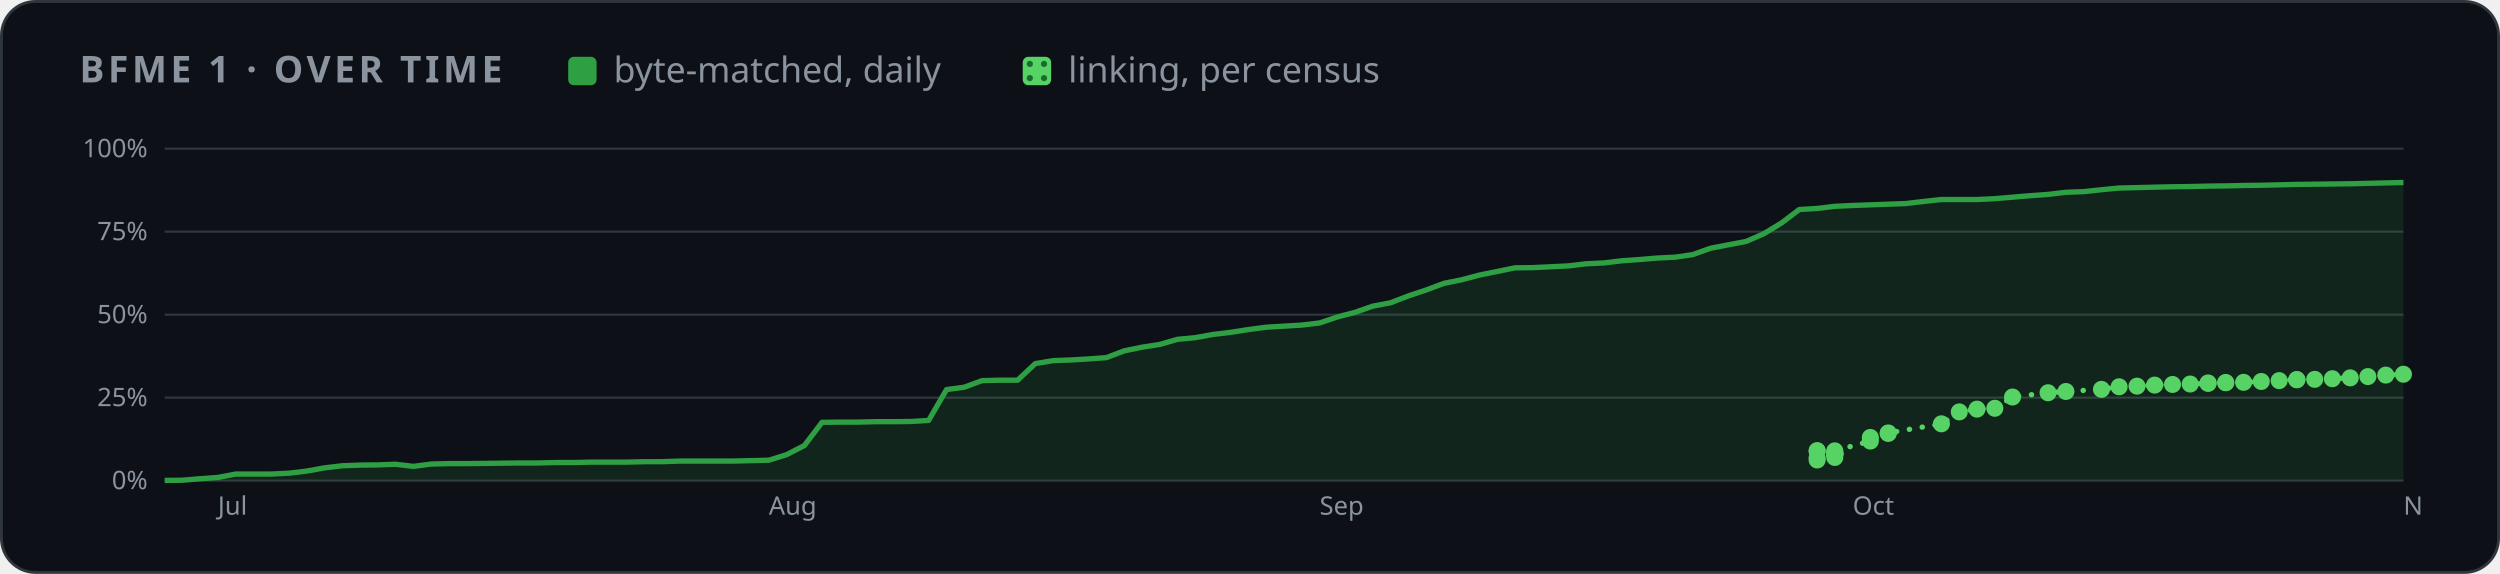
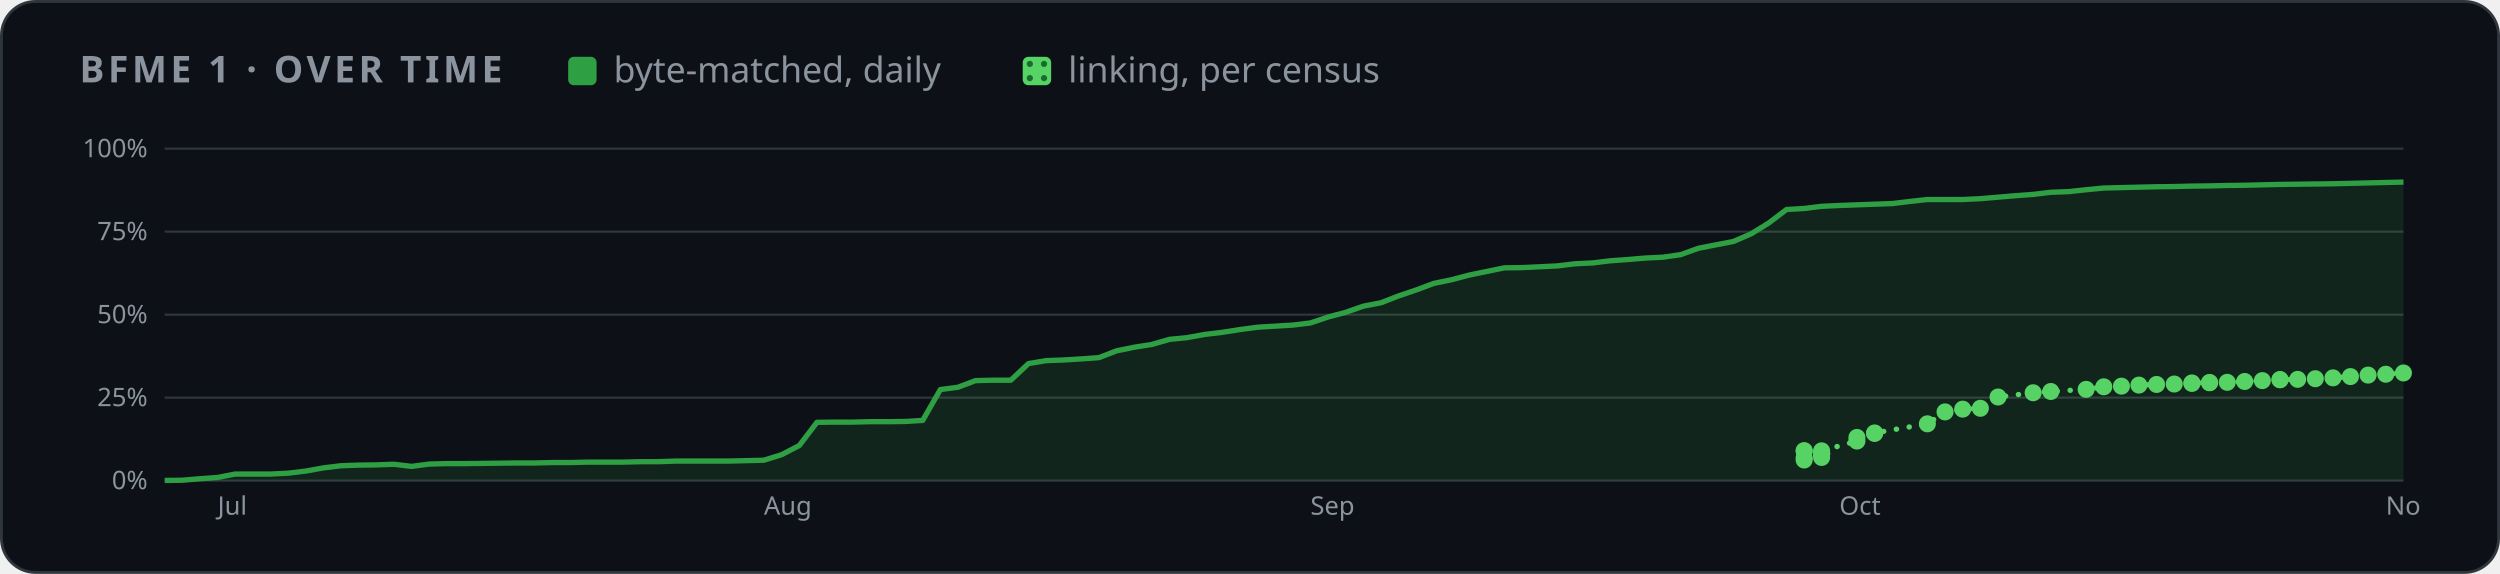
<svg xmlns="http://www.w3.org/2000/svg" width="880" height="202" viewBox="0 0 880 202" role="img" aria-label="BFME 1 progress over time">
  <style>
    .card { fill: #0d1117; stroke: #30363d; } .muted { fill: #8b949e; } .grid { stroke: #30363d; }
    .axis { fill: #8b949e; font-size: 12px; } .rest { fill: #30363d; } .edge { stroke: #0d1117; }
    .hit { fill: transparent; }
    @media (prefers-color-scheme: light) {
      .card { fill: #ffffff; stroke: #d0d7de; } .muted { fill: #59636e; } .grid { stroke: #d0d7de; }
      .axis { fill: #59636e; } .rest { fill: #d0d7de; } .edge { stroke: #ffffff; }
    }
  </style>
  <defs>
    <pattern id="dots" width="5" height="5" patternUnits="userSpaceOnUse">
      <rect width="5" height="5" fill="#56d364" />
      <circle cx="2.5" cy="2.5" r="1.1" fill="#196c2e" />
    </pattern>
  </defs>
  <rect class="card" x="0.5" y="0.5" width="879" height="201" rx="12" />
  <g font-family="-apple-system,BlinkMacSystemFont,'Segoe UI','Noto Sans',Helvetica,Arial,sans-serif">
    <text x="28" y="29" class="muted" font-size="13" font-weight="600" letter-spacing="1.3">BFME 1 · OVER TIME</text>
    <rect x="200" y="20" width="10" height="10" rx="2" fill="#2ea043" />
    <text x="216" y="29" class="muted" font-size="12.5">byte-matched, daily</text>
    <rect x="360" y="20" width="10" height="10" rx="2" fill="url(#dots)" />
    <text x="376" y="29" class="muted" font-size="12.5">linking, per census</text>
    <svg x="28" y="44" width="824" height="144" viewBox="0 0 1100 190" role="img" aria-label="progress over time">
      <line x1="40" x2="1092" y1="166.0" y2="166.0" class="grid" />
      <text x="32" y="170.0" class="axis" text-anchor="end">0%</text>
      <line x1="40" x2="1092" y1="127.0" y2="127.0" class="grid" />
      <text x="32" y="131.0" class="axis" text-anchor="end">25%</text>
      <line x1="40" x2="1092" y1="88.0" y2="88.0" class="grid" />
      <text x="32" y="92.0" class="axis" text-anchor="end">50%</text>
      <line x1="40" x2="1092" y1="49.0" y2="49.0" class="grid" />
      <text x="32" y="53.0" class="axis" text-anchor="end">75%</text>
      <line x1="40" x2="1092" y1="10.0" y2="10.0" class="grid" />
      <text x="32" y="14.0" class="axis" text-anchor="end">100%</text>
-       <text x="65.0" y="182" class="axis">Jul</text>
-       <text x="323.9" y="182" class="axis">Aug</text>
-       <text x="582.7" y="182" class="axis">Sep</text>
-       <text x="833.2" y="182" class="axis">Oct</text>
-       <text x="1092.0" y="182" class="axis">Nov</text>
-       <polygon points="40.0,166.0 40.0,165.9 48.3,165.8 56.7,165.1 65.0,164.5 73.4,162.9 81.7,162.9 90.1,162.9 98.4,162.5 106.8,161.5 115.1,160.0 123.5,159.0 131.8,158.7 140.2,158.6 148.5,158.3 156.9,159.3 165.2,158.2 173.6,158.0 181.9,158.0 190.3,157.9 198.6,157.8 207.0,157.7 215.3,157.7 223.7,157.5 232.0,157.5 240.4,157.3 248.7,157.3 257.1,157.3 265.4,157.1 273.8,157.1 282.1,156.8 290.5,156.8 298.8,156.8 307.2,156.8 315.5,156.6 323.9,156.4 332.2,153.8 340.6,149.5 348.9,138.6 357.3,138.5 365.6,138.5 374.0,138.3 382.3,138.3 390.7,138.2 399.0,137.7 407.4,123.2 415.7,122.1 424.1,119.0 432.4,118.8 440.8,118.8 449.1,111.0 457.5,109.6 465.8,109.3 474.2,108.8 482.5,108.2 490.9,105.0 499.2,103.3 507.6,102.0 515.9,99.6 524.3,98.8 532.6,97.3 541.0,96.3 549.3,95.0 557.7,93.9 566.0,93.4 574.3,92.9 582.7,91.9 591.0,89.1 599.4,86.9 607.7,84.0 616.1,82.4 624.4,79.2 632.8,76.4 641.1,73.3 649.5,71.6 657.8,69.4 666.2,67.7 674.5,66.0 682.9,65.9 691.2,65.5 699.6,65.1 707.9,64.1 716.3,63.7 724.6,62.7 733.0,62.1 741.3,61.4 749.7,61.0 758.0,59.8 766.4,56.8 774.7,55.2 783.1,53.6 791.4,50.0 799.8,44.9 808.1,38.6 816.5,38.1 824.8,37.1 833.2,36.7 841.5,36.4 849.9,36.1 858.2,35.8 866.6,34.8 874.9,33.9 883.3,33.9 891.6,33.9 900.0,33.5 908.3,32.8 916.7,32.1 925.0,31.5 933.4,30.5 941.7,30.2 950.1,29.3 958.4,28.5 966.8,28.3 975.1,28.1 983.5,27.9 991.8,27.8 1000.2,27.6 1008.5,27.5 1016.9,27.3 1025.2,27.2 1033.6,27.0 1041.9,26.8 1050.3,26.7 1058.6,26.6 1067.0,26.5 1075.3,26.3 1083.7,26.1 1092.0,25.9 1092.0,166.0" fill="#2ea043" opacity="0.14" />
-       <polyline points="40.0,165.9 48.3,165.8 56.7,165.1 65.0,164.5 73.4,162.9 81.7,162.9 90.1,162.9 98.4,162.5 106.8,161.5 115.1,160.0 123.5,159.0 131.8,158.7 140.2,158.6 148.5,158.3 156.9,159.3 165.2,158.2 173.6,158.0 181.9,158.0 190.3,157.9 198.6,157.8 207.0,157.7 215.3,157.7 223.7,157.5 232.0,157.5 240.4,157.3 248.7,157.3 257.1,157.3 265.4,157.1 273.8,157.1 282.1,156.8 290.5,156.8 298.8,156.8 307.2,156.8 315.5,156.6 323.9,156.4 332.2,153.8 340.6,149.5 348.9,138.6 357.3,138.5 365.6,138.5 374.0,138.3 382.3,138.3 390.7,138.2 399.0,137.7 407.4,123.2 415.7,122.1 424.1,119.0 432.4,118.8 440.8,118.8 449.1,111.0 457.5,109.6 465.8,109.3 474.2,108.8 482.5,108.2 490.9,105.0 499.2,103.3 507.6,102.0 515.9,99.6 524.3,98.8 532.6,97.3 541.0,96.3 549.3,95.0 557.7,93.9 566.0,93.4 574.3,92.9 582.7,91.9 591.0,89.1 599.4,86.9 607.7,84.0 616.1,82.4 624.4,79.2 632.8,76.4 641.1,73.3 649.5,71.6 657.8,69.4 666.2,67.7 674.5,66.0 682.9,65.9 691.2,65.5 699.6,65.1 707.9,64.1 716.3,63.7 724.6,62.7 733.0,62.1 741.3,61.4 749.7,61.0 758.0,59.8 766.4,56.8 774.7,55.2 783.1,53.6 791.4,50.0 799.8,44.9 808.1,38.6 816.5,38.1 824.8,37.1 833.2,36.7 841.5,36.4 849.9,36.1 858.2,35.8 866.6,34.8 874.9,33.9 883.3,33.9 891.6,33.9 900.0,33.5 908.3,32.8 916.7,32.1 925.0,31.5 933.4,30.5 941.7,30.2 950.1,29.3 958.4,28.5 966.8,28.3 975.1,28.1 983.5,27.9 991.8,27.8 1000.2,27.6 1008.5,27.5 1016.9,27.3 1025.2,27.2 1033.6,27.0 1041.9,26.8 1050.3,26.7 1058.6,26.6 1067.0,26.5 1075.3,26.3 1083.7,26.1 1092.0,25.9" fill="none" stroke="#2ea043" stroke-width="2.5" stroke-linejoin="round" />
-       <polyline points="816.5,152.1 816.5,151.9 816.5,156.3 816.5,155.3 824.8,155.1 824.8,153.7 824.8,153.6 824.8,153.5 824.8,153.4 824.8,153.2 824.8,153.0 824.8,152.0 841.5,147.4 841.5,145.7 849.9,143.8 849.9,143.6 874.9,139.3 883.3,133.7 891.6,132.4 900.0,132.0 908.3,126.7 925.0,124.7 933.4,124.1 950.1,123.1 958.4,121.9 966.8,121.6 975.1,121.1 983.5,120.8 991.8,120.6 1000.2,120.3 1000.2,120.1 1008.5,120.0 1008.5,119.9 1016.9,119.8 1025.2,119.4 1033.6,119.0 1041.9,118.5 1041.9,118.6 1050.3,118.4 1058.6,118.1 1067.0,117.7 1075.3,117.1 1083.7,116.4 1092.0,116.0" fill="none" stroke="#56d364" stroke-width="2.5" stroke-dasharray="0.1 6" stroke-linecap="round" />
-       <circle cx="816.5" cy="152.1" r="4" fill="#56d364" />
-       <circle cx="816.5" cy="151.9" r="4" fill="#56d364" />
-       <circle cx="816.5" cy="156.3" r="4" fill="#56d364" />
-       <circle cx="816.5" cy="155.3" r="4" fill="#56d364" />
-       <circle cx="824.8" cy="155.1" r="4" fill="#56d364" />
-       <circle cx="824.8" cy="153.7" r="4" fill="#56d364" />
-       <circle cx="824.8" cy="153.6" r="4" fill="#56d364" />
-       <circle cx="824.8" cy="153.5" r="4" fill="#56d364" />
-       <circle cx="824.8" cy="153.4" r="4" fill="#56d364" />
-       <circle cx="824.8" cy="153.2" r="4" fill="#56d364" />
-       <circle cx="824.8" cy="153.0" r="4" fill="#56d364" />
-       <circle cx="824.8" cy="152.0" r="4" fill="#56d364" />
-       <circle cx="841.5" cy="147.4" r="4" fill="#56d364" />
-       <circle cx="841.5" cy="145.7" r="4" fill="#56d364" />
-       <circle cx="849.9" cy="143.8" r="4" fill="#56d364" />
-       <circle cx="849.9" cy="143.6" r="4" fill="#56d364" />
-       <circle cx="874.9" cy="139.3" r="4" fill="#56d364" />
-       <circle cx="883.3" cy="133.7" r="4" fill="#56d364" />
-       <circle cx="891.6" cy="132.4" r="4" fill="#56d364" />
-       <circle cx="900.0" cy="132.0" r="4" fill="#56d364" />
-       <circle cx="908.3" cy="126.7" r="4" fill="#56d364" />
-       <circle cx="925.0" cy="124.7" r="4" fill="#56d364" />
-       <circle cx="933.4" cy="124.1" r="4" fill="#56d364" />
-       <circle cx="950.1" cy="123.1" r="4" fill="#56d364" />
-       <circle cx="958.4" cy="121.9" r="4" fill="#56d364" />
-       <circle cx="966.8" cy="121.6" r="4" fill="#56d364" />
-       <circle cx="975.1" cy="121.1" r="4" fill="#56d364" />
-       <circle cx="983.5" cy="120.8" r="4" fill="#56d364" />
-       <circle cx="991.8" cy="120.6" r="4" fill="#56d364" />
-       <circle cx="1000.2" cy="120.3" r="4" fill="#56d364" />
-       <circle cx="1000.2" cy="120.1" r="4" fill="#56d364" />
-       <circle cx="1008.5" cy="120.0" r="4" fill="#56d364" />
-       <circle cx="1008.5" cy="119.9" r="4" fill="#56d364" />
-       <circle cx="1016.9" cy="119.8" r="4" fill="#56d364" />
-       <circle cx="1025.2" cy="119.4" r="4" fill="#56d364" />
-       <circle cx="1033.6" cy="119.0" r="4" fill="#56d364" />
-       <circle cx="1041.9" cy="118.5" r="4" fill="#56d364" />
-       <circle cx="1041.9" cy="118.6" r="4" fill="#56d364" />
-       <circle cx="1050.3" cy="118.4" r="4" fill="#56d364" />
-       <circle cx="1058.6" cy="118.1" r="4" fill="#56d364" />
-       <circle cx="1067.0" cy="117.7" r="4" fill="#56d364" />
-       <circle cx="1075.3" cy="117.1" r="4" fill="#56d364" />
-       <circle cx="1083.7" cy="116.4" r="4" fill="#56d364" />
-       <circle cx="1092.0" cy="116.0" r="4" fill="#56d364" />
+       <text x="64.9" y="182" class="axis">Jul</text>
+       <text x="321.6" y="182" class="axis">Aug</text>
+       <text x="578.4" y="182" class="axis">Sep</text>
+       <text x="826.9" y="182" class="axis">Oct</text>
+       <text x="1083.7" y="182" class="axis">Nov</text>
+       <polygon points="40.0,166.0 40.0,165.9 48.3,165.8 56.6,165.1 64.9,164.5 73.1,162.9 81.4,162.9 89.7,162.9 98.0,162.5 106.3,161.5 114.6,160.0 122.8,159.0 131.1,158.7 139.4,158.6 147.7,158.3 156.0,159.3 164.3,158.2 172.5,158.0 180.8,158.0 189.1,157.9 197.4,157.8 205.7,157.7 214.0,157.7 222.2,157.5 230.5,157.5 238.8,157.3 247.1,157.3 255.4,157.3 263.7,157.1 271.9,157.1 280.2,156.8 288.5,156.8 296.8,156.8 305.1,156.8 313.4,156.6 321.6,156.4 329.9,153.8 338.2,149.5 346.5,138.6 354.8,138.5 363.1,138.5 371.3,138.3 379.6,138.3 387.9,138.2 396.2,137.7 404.5,123.2 412.8,122.1 421.0,119.0 429.3,118.8 437.6,118.8 445.9,111.0 454.2,109.6 462.5,109.3 470.7,108.8 479.0,108.2 487.3,105.0 495.6,103.3 503.9,102.0 512.2,99.6 520.4,98.8 528.7,97.3 537.0,96.3 545.3,95.0 553.6,93.9 561.9,93.4 570.1,92.9 578.4,91.9 586.7,89.1 595.0,86.9 603.3,84.0 611.6,82.4 619.8,79.2 628.1,76.4 636.4,73.3 644.7,71.6 653.0,69.4 661.3,67.7 669.5,66.0 677.8,65.9 686.1,65.5 694.4,65.1 702.7,64.1 711.0,63.7 719.2,62.7 727.5,62.1 735.8,61.4 744.1,61.0 752.4,59.8 760.7,56.8 768.9,55.2 777.2,53.6 785.5,50.0 793.8,44.9 802.1,38.6 810.4,38.1 818.6,37.1 826.9,36.7 835.2,36.4 843.5,36.1 851.8,35.8 860.1,34.8 868.3,33.9 876.6,33.9 884.9,33.9 893.2,33.5 901.5,32.8 909.8,32.1 918.0,31.5 926.3,30.5 934.6,30.2 942.9,29.3 951.2,28.5 959.5,28.3 967.7,28.1 976.0,27.9 984.3,27.8 992.6,27.6 1000.9,27.5 1009.2,27.3 1017.4,27.2 1025.7,27.0 1034.0,26.8 1042.3,26.7 1050.6,26.6 1058.9,26.5 1067.1,26.3 1075.4,26.1 1083.7,25.9 1092.0,25.7 1092.0,166.0" fill="#2ea043" opacity="0.14" />
+       <polyline points="40.0,165.9 48.3,165.8 56.6,165.1 64.9,164.5 73.1,162.9 81.4,162.9 89.7,162.9 98.0,162.5 106.3,161.5 114.6,160.0 122.8,159.0 131.1,158.7 139.4,158.6 147.7,158.3 156.0,159.3 164.3,158.2 172.5,158.0 180.8,158.0 189.1,157.9 197.4,157.8 205.7,157.7 214.0,157.7 222.2,157.5 230.5,157.5 238.8,157.3 247.1,157.3 255.4,157.3 263.7,157.1 271.9,157.1 280.2,156.8 288.5,156.8 296.8,156.8 305.1,156.8 313.4,156.6 321.6,156.4 329.9,153.8 338.2,149.5 346.5,138.6 354.8,138.5 363.1,138.5 371.3,138.3 379.6,138.3 387.9,138.2 396.2,137.7 404.5,123.2 412.8,122.1 421.0,119.0 429.3,118.8 437.6,118.8 445.9,111.0 454.2,109.6 462.5,109.3 470.7,108.8 479.0,108.2 487.3,105.0 495.6,103.3 503.9,102.0 512.2,99.6 520.4,98.8 528.7,97.3 537.0,96.3 545.3,95.0 553.6,93.9 561.9,93.4 570.1,92.9 578.4,91.9 586.7,89.1 595.0,86.9 603.3,84.0 611.6,82.4 619.8,79.2 628.1,76.4 636.4,73.3 644.7,71.6 653.0,69.4 661.3,67.7 669.5,66.0 677.8,65.9 686.1,65.5 694.4,65.1 702.7,64.1 711.0,63.7 719.2,62.7 727.5,62.1 735.8,61.4 744.1,61.0 752.4,59.8 760.7,56.8 768.9,55.2 777.2,53.6 785.5,50.0 793.8,44.9 802.1,38.6 810.4,38.1 818.6,37.1 826.9,36.7 835.2,36.4 843.5,36.1 851.8,35.8 860.1,34.8 868.3,33.9 876.6,33.9 884.9,33.9 893.2,33.5 901.5,32.8 909.8,32.1 918.0,31.5 926.3,30.5 934.6,30.2 942.9,29.3 951.2,28.5 959.5,28.3 967.7,28.1 976.0,27.9 984.3,27.8 992.6,27.6 1000.9,27.5 1009.2,27.3 1017.4,27.2 1025.7,27.0 1034.0,26.8 1042.3,26.7 1050.6,26.6 1058.9,26.5 1067.1,26.3 1075.4,26.1 1083.7,25.9 1092.0,25.7" fill="none" stroke="#2ea043" stroke-width="2.5" stroke-linejoin="round" />
+       <polyline points="810.4,152.1 810.4,151.9 810.4,156.3 810.4,155.3 818.6,155.1 818.6,153.7 818.6,153.6 818.6,153.5 818.6,153.4 818.6,153.2 818.6,153.0 818.6,152.0 835.2,147.4 835.2,145.7 843.5,143.8 843.5,143.6 868.3,139.3 876.6,133.7 884.9,132.4 893.2,132.0 901.5,126.7 918.0,124.7 926.3,124.1 942.9,123.1 951.2,121.9 959.5,121.6 967.7,121.1 976.0,120.8 984.3,120.6 992.6,120.3 992.6,120.1 1000.9,120.0 1000.9,119.9 1009.2,119.8 1017.4,119.4 1025.7,119.0 1034.0,118.5 1034.0,118.6 1042.3,118.4 1050.6,118.1 1058.9,117.7 1067.1,117.1 1075.4,116.4 1083.7,116.0 1092.0,115.4" fill="none" stroke="#56d364" stroke-width="2.5" stroke-dasharray="0.1 6" stroke-linecap="round" />
+       <circle cx="810.4" cy="152.1" r="4" fill="#56d364" />
+       <circle cx="810.4" cy="151.9" r="4" fill="#56d364" />
+       <circle cx="810.4" cy="156.3" r="4" fill="#56d364" />
+       <circle cx="810.4" cy="155.3" r="4" fill="#56d364" />
+       <circle cx="818.6" cy="155.1" r="4" fill="#56d364" />
+       <circle cx="818.6" cy="153.7" r="4" fill="#56d364" />
+       <circle cx="818.6" cy="153.6" r="4" fill="#56d364" />
+       <circle cx="818.6" cy="153.5" r="4" fill="#56d364" />
+       <circle cx="818.6" cy="153.4" r="4" fill="#56d364" />
+       <circle cx="818.6" cy="153.2" r="4" fill="#56d364" />
+       <circle cx="818.6" cy="153.0" r="4" fill="#56d364" />
+       <circle cx="818.6" cy="152.0" r="4" fill="#56d364" />
+       <circle cx="835.2" cy="147.4" r="4" fill="#56d364" />
+       <circle cx="835.2" cy="145.7" r="4" fill="#56d364" />
+       <circle cx="843.5" cy="143.8" r="4" fill="#56d364" />
+       <circle cx="843.5" cy="143.6" r="4" fill="#56d364" />
+       <circle cx="868.3" cy="139.3" r="4" fill="#56d364" />
+       <circle cx="876.6" cy="133.7" r="4" fill="#56d364" />
+       <circle cx="884.9" cy="132.4" r="4" fill="#56d364" />
+       <circle cx="893.2" cy="132.0" r="4" fill="#56d364" />
+       <circle cx="901.5" cy="126.7" r="4" fill="#56d364" />
+       <circle cx="918.0" cy="124.7" r="4" fill="#56d364" />
+       <circle cx="926.3" cy="124.1" r="4" fill="#56d364" />
+       <circle cx="942.9" cy="123.1" r="4" fill="#56d364" />
+       <circle cx="951.2" cy="121.9" r="4" fill="#56d364" />
+       <circle cx="959.5" cy="121.6" r="4" fill="#56d364" />
+       <circle cx="967.7" cy="121.1" r="4" fill="#56d364" />
+       <circle cx="976.0" cy="120.8" r="4" fill="#56d364" />
+       <circle cx="984.3" cy="120.6" r="4" fill="#56d364" />
+       <circle cx="992.6" cy="120.3" r="4" fill="#56d364" />
+       <circle cx="992.6" cy="120.1" r="4" fill="#56d364" />
+       <circle cx="1000.9" cy="120.0" r="4" fill="#56d364" />
+       <circle cx="1000.9" cy="119.9" r="4" fill="#56d364" />
+       <circle cx="1009.2" cy="119.8" r="4" fill="#56d364" />
+       <circle cx="1017.4" cy="119.4" r="4" fill="#56d364" />
+       <circle cx="1025.7" cy="119.0" r="4" fill="#56d364" />
+       <circle cx="1034.0" cy="118.5" r="4" fill="#56d364" />
+       <circle cx="1034.0" cy="118.6" r="4" fill="#56d364" />
+       <circle cx="1042.3" cy="118.4" r="4" fill="#56d364" />
+       <circle cx="1050.6" cy="118.1" r="4" fill="#56d364" />
+       <circle cx="1058.9" cy="117.7" r="4" fill="#56d364" />
+       <circle cx="1067.1" cy="117.1" r="4" fill="#56d364" />
+       <circle cx="1075.4" cy="116.4" r="4" fill="#56d364" />
+       <circle cx="1083.7" cy="116.0" r="4" fill="#56d364" />
+       <circle cx="1092.0" cy="115.4" r="4" fill="#56d364" />
      <circle cx="40.0" cy="165.9" r="7" class="hit" />
      <circle cx="48.3" cy="165.8" r="7" class="hit" />
-       <circle cx="56.7" cy="165.1" r="7" class="hit" />
-       <circle cx="65.0" cy="164.5" r="7" class="hit" />
-       <circle cx="73.4" cy="162.9" r="7" class="hit" />
-       <circle cx="81.7" cy="162.9" r="7" class="hit" />
-       <circle cx="90.1" cy="162.9" r="7" class="hit" />
-       <circle cx="98.4" cy="162.5" r="7" class="hit" />
-       <circle cx="106.8" cy="161.5" r="7" class="hit" />
-       <circle cx="115.1" cy="160.0" r="7" class="hit" />
-       <circle cx="123.5" cy="159.0" r="7" class="hit" />
-       <circle cx="131.8" cy="158.7" r="7" class="hit" />
-       <circle cx="140.2" cy="158.6" r="7" class="hit" />
-       <circle cx="148.5" cy="158.3" r="7" class="hit" />
-       <circle cx="156.9" cy="159.3" r="7" class="hit" />
-       <circle cx="165.2" cy="158.2" r="7" class="hit" />
-       <circle cx="173.6" cy="158.0" r="7" class="hit" />
-       <circle cx="181.9" cy="158.0" r="7" class="hit" />
-       <circle cx="190.3" cy="157.9" r="7" class="hit" />
-       <circle cx="198.6" cy="157.8" r="7" class="hit" />
-       <circle cx="207.0" cy="157.7" r="7" class="hit" />
-       <circle cx="215.3" cy="157.7" r="7" class="hit" />
-       <circle cx="223.7" cy="157.5" r="7" class="hit" />
-       <circle cx="232.0" cy="157.5" r="7" class="hit" />
-       <circle cx="240.4" cy="157.3" r="7" class="hit" />
-       <circle cx="248.7" cy="157.3" r="7" class="hit" />
-       <circle cx="257.1" cy="157.3" r="7" class="hit" />
-       <circle cx="265.4" cy="157.1" r="7" class="hit" />
-       <circle cx="273.8" cy="157.1" r="7" class="hit" />
-       <circle cx="282.1" cy="156.8" r="7" class="hit" />
-       <circle cx="290.5" cy="156.8" r="7" class="hit" />
-       <circle cx="298.8" cy="156.8" r="7" class="hit" />
-       <circle cx="307.2" cy="156.8" r="7" class="hit" />
-       <circle cx="315.5" cy="156.6" r="7" class="hit" />
-       <circle cx="323.9" cy="156.4" r="7" class="hit" />
-       <circle cx="332.2" cy="153.8" r="7" class="hit" />
-       <circle cx="340.6" cy="149.5" r="7" class="hit" />
-       <circle cx="348.9" cy="138.6" r="7" class="hit" />
-       <circle cx="357.3" cy="138.5" r="7" class="hit" />
-       <circle cx="365.6" cy="138.5" r="7" class="hit" />
-       <circle cx="374.0" cy="138.3" r="7" class="hit" />
-       <circle cx="382.3" cy="138.3" r="7" class="hit" />
-       <circle cx="390.7" cy="138.2" r="7" class="hit" />
-       <circle cx="399.0" cy="137.7" r="7" class="hit" />
-       <circle cx="407.4" cy="123.2" r="7" class="hit" />
-       <circle cx="415.7" cy="122.1" r="7" class="hit" />
-       <circle cx="424.1" cy="119.0" r="7" class="hit" />
-       <circle cx="432.4" cy="118.8" r="7" class="hit" />
-       <circle cx="440.8" cy="118.8" r="7" class="hit" />
-       <circle cx="449.1" cy="111.0" r="7" class="hit" />
-       <circle cx="457.5" cy="109.6" r="7" class="hit" />
-       <circle cx="465.8" cy="109.3" r="7" class="hit" />
-       <circle cx="474.2" cy="108.8" r="7" class="hit" />
-       <circle cx="482.5" cy="108.2" r="7" class="hit" />
-       <circle cx="490.9" cy="105.0" r="7" class="hit" />
-       <circle cx="499.2" cy="103.3" r="7" class="hit" />
-       <circle cx="507.6" cy="102.0" r="7" class="hit" />
-       <circle cx="515.9" cy="99.6" r="7" class="hit" />
-       <circle cx="524.3" cy="98.8" r="7" class="hit" />
-       <circle cx="532.6" cy="97.3" r="7" class="hit" />
-       <circle cx="541.0" cy="96.3" r="7" class="hit" />
-       <circle cx="549.3" cy="95.0" r="7" class="hit" />
-       <circle cx="557.7" cy="93.9" r="7" class="hit" />
-       <circle cx="566.0" cy="93.4" r="7" class="hit" />
-       <circle cx="574.3" cy="92.9" r="7" class="hit" />
-       <circle cx="582.7" cy="91.9" r="7" class="hit" />
-       <circle cx="591.0" cy="89.1" r="7" class="hit" />
-       <circle cx="599.4" cy="86.9" r="7" class="hit" />
-       <circle cx="607.7" cy="84.0" r="7" class="hit" />
-       <circle cx="616.1" cy="82.4" r="7" class="hit" />
-       <circle cx="624.4" cy="79.2" r="7" class="hit" />
-       <circle cx="632.8" cy="76.4" r="7" class="hit" />
-       <circle cx="641.1" cy="73.3" r="7" class="hit" />
-       <circle cx="649.5" cy="71.6" r="7" class="hit" />
-       <circle cx="657.8" cy="69.4" r="7" class="hit" />
-       <circle cx="666.2" cy="67.7" r="7" class="hit" />
-       <circle cx="674.5" cy="66.0" r="7" class="hit" />
-       <circle cx="682.9" cy="65.9" r="7" class="hit" />
-       <circle cx="691.2" cy="65.5" r="7" class="hit" />
-       <circle cx="699.6" cy="65.1" r="7" class="hit" />
-       <circle cx="707.9" cy="64.1" r="7" class="hit" />
-       <circle cx="716.3" cy="63.7" r="7" class="hit" />
-       <circle cx="724.6" cy="62.7" r="7" class="hit" />
-       <circle cx="733.0" cy="62.1" r="7" class="hit" />
-       <circle cx="741.3" cy="61.4" r="7" class="hit" />
-       <circle cx="749.7" cy="61.0" r="7" class="hit" />
-       <circle cx="758.0" cy="59.8" r="7" class="hit" />
-       <circle cx="766.4" cy="56.8" r="7" class="hit" />
-       <circle cx="774.7" cy="55.2" r="7" class="hit" />
-       <circle cx="783.1" cy="53.6" r="7" class="hit" />
-       <circle cx="791.4" cy="50.0" r="7" class="hit" />
-       <circle cx="799.8" cy="44.9" r="7" class="hit" />
-       <circle cx="808.1" cy="38.6" r="7" class="hit" />
-       <circle cx="816.5" cy="38.1" r="7" class="hit" />
-       <circle cx="824.8" cy="37.1" r="7" class="hit" />
-       <circle cx="833.2" cy="36.7" r="7" class="hit" />
-       <circle cx="841.5" cy="36.4" r="7" class="hit" />
-       <circle cx="849.9" cy="36.1" r="7" class="hit" />
-       <circle cx="858.2" cy="35.8" r="7" class="hit" />
-       <circle cx="866.6" cy="34.8" r="7" class="hit" />
-       <circle cx="874.9" cy="33.9" r="7" class="hit" />
-       <circle cx="883.3" cy="33.9" r="7" class="hit" />
-       <circle cx="891.6" cy="33.9" r="7" class="hit" />
-       <circle cx="900.0" cy="33.5" r="7" class="hit" />
-       <circle cx="908.3" cy="32.8" r="7" class="hit" />
-       <circle cx="916.7" cy="32.1" r="7" class="hit" />
-       <circle cx="925.0" cy="31.5" r="7" class="hit" />
-       <circle cx="933.4" cy="30.5" r="7" class="hit" />
-       <circle cx="941.7" cy="30.2" r="7" class="hit" />
-       <circle cx="950.1" cy="29.3" r="7" class="hit" />
-       <circle cx="958.4" cy="28.5" r="7" class="hit" />
-       <circle cx="966.8" cy="28.3" r="7" class="hit" />
-       <circle cx="975.1" cy="28.1" r="7" class="hit" />
-       <circle cx="983.5" cy="27.9" r="7" class="hit" />
-       <circle cx="991.8" cy="27.8" r="7" class="hit" />
-       <circle cx="1000.2" cy="27.6" r="7" class="hit" />
-       <circle cx="1008.5" cy="27.5" r="7" class="hit" />
-       <circle cx="1016.9" cy="27.3" r="7" class="hit" />
-       <circle cx="1025.2" cy="27.2" r="7" class="hit" />
-       <circle cx="1033.6" cy="27.0" r="7" class="hit" />
-       <circle cx="1041.9" cy="26.8" r="7" class="hit" />
-       <circle cx="1050.3" cy="26.7" r="7" class="hit" />
-       <circle cx="1058.6" cy="26.6" r="7" class="hit" />
-       <circle cx="1067.0" cy="26.5" r="7" class="hit" />
-       <circle cx="1075.3" cy="26.3" r="7" class="hit" />
-       <circle cx="1083.7" cy="26.1" r="7" class="hit" />
-       <circle cx="1092.0" cy="25.9" r="7" class="hit" />
+       <circle cx="56.6" cy="165.1" r="7" class="hit" />
+       <circle cx="64.9" cy="164.5" r="7" class="hit" />
+       <circle cx="73.1" cy="162.9" r="7" class="hit" />
+       <circle cx="81.4" cy="162.9" r="7" class="hit" />
+       <circle cx="89.7" cy="162.9" r="7" class="hit" />
+       <circle cx="98.0" cy="162.5" r="7" class="hit" />
+       <circle cx="106.3" cy="161.5" r="7" class="hit" />
+       <circle cx="114.6" cy="160.0" r="7" class="hit" />
+       <circle cx="122.8" cy="159.0" r="7" class="hit" />
+       <circle cx="131.1" cy="158.7" r="7" class="hit" />
+       <circle cx="139.4" cy="158.6" r="7" class="hit" />
+       <circle cx="147.7" cy="158.3" r="7" class="hit" />
+       <circle cx="156.0" cy="159.3" r="7" class="hit" />
+       <circle cx="164.3" cy="158.2" r="7" class="hit" />
+       <circle cx="172.5" cy="158.0" r="7" class="hit" />
+       <circle cx="180.8" cy="158.0" r="7" class="hit" />
+       <circle cx="189.1" cy="157.9" r="7" class="hit" />
+       <circle cx="197.4" cy="157.8" r="7" class="hit" />
+       <circle cx="205.7" cy="157.7" r="7" class="hit" />
+       <circle cx="214.0" cy="157.7" r="7" class="hit" />
+       <circle cx="222.2" cy="157.5" r="7" class="hit" />
+       <circle cx="230.5" cy="157.5" r="7" class="hit" />
+       <circle cx="238.8" cy="157.3" r="7" class="hit" />
+       <circle cx="247.1" cy="157.3" r="7" class="hit" />
+       <circle cx="255.4" cy="157.3" r="7" class="hit" />
+       <circle cx="263.7" cy="157.1" r="7" class="hit" />
+       <circle cx="271.9" cy="157.1" r="7" class="hit" />
+       <circle cx="280.2" cy="156.8" r="7" class="hit" />
+       <circle cx="288.5" cy="156.8" r="7" class="hit" />
+       <circle cx="296.8" cy="156.8" r="7" class="hit" />
+       <circle cx="305.1" cy="156.8" r="7" class="hit" />
+       <circle cx="313.4" cy="156.6" r="7" class="hit" />
+       <circle cx="321.6" cy="156.4" r="7" class="hit" />
+       <circle cx="329.9" cy="153.8" r="7" class="hit" />
+       <circle cx="338.2" cy="149.5" r="7" class="hit" />
+       <circle cx="346.5" cy="138.6" r="7" class="hit" />
+       <circle cx="354.8" cy="138.5" r="7" class="hit" />
+       <circle cx="363.1" cy="138.5" r="7" class="hit" />
+       <circle cx="371.3" cy="138.3" r="7" class="hit" />
+       <circle cx="379.6" cy="138.3" r="7" class="hit" />
+       <circle cx="387.9" cy="138.2" r="7" class="hit" />
+       <circle cx="396.2" cy="137.7" r="7" class="hit" />
+       <circle cx="404.5" cy="123.2" r="7" class="hit" />
+       <circle cx="412.8" cy="122.1" r="7" class="hit" />
+       <circle cx="421.0" cy="119.0" r="7" class="hit" />
+       <circle cx="429.3" cy="118.8" r="7" class="hit" />
+       <circle cx="437.6" cy="118.8" r="7" class="hit" />
+       <circle cx="445.9" cy="111.0" r="7" class="hit" />
+       <circle cx="454.2" cy="109.6" r="7" class="hit" />
+       <circle cx="462.5" cy="109.3" r="7" class="hit" />
+       <circle cx="470.7" cy="108.8" r="7" class="hit" />
+       <circle cx="479.0" cy="108.2" r="7" class="hit" />
+       <circle cx="487.3" cy="105.0" r="7" class="hit" />
+       <circle cx="495.6" cy="103.3" r="7" class="hit" />
+       <circle cx="503.9" cy="102.0" r="7" class="hit" />
+       <circle cx="512.2" cy="99.6" r="7" class="hit" />
+       <circle cx="520.4" cy="98.8" r="7" class="hit" />
+       <circle cx="528.7" cy="97.3" r="7" class="hit" />
+       <circle cx="537.0" cy="96.3" r="7" class="hit" />
+       <circle cx="545.3" cy="95.0" r="7" class="hit" />
+       <circle cx="553.6" cy="93.9" r="7" class="hit" />
+       <circle cx="561.9" cy="93.4" r="7" class="hit" />
+       <circle cx="570.1" cy="92.9" r="7" class="hit" />
+       <circle cx="578.4" cy="91.9" r="7" class="hit" />
+       <circle cx="586.7" cy="89.1" r="7" class="hit" />
+       <circle cx="595.0" cy="86.9" r="7" class="hit" />
+       <circle cx="603.3" cy="84.0" r="7" class="hit" />
+       <circle cx="611.6" cy="82.4" r="7" class="hit" />
+       <circle cx="619.8" cy="79.2" r="7" class="hit" />
+       <circle cx="628.1" cy="76.4" r="7" class="hit" />
+       <circle cx="636.4" cy="73.3" r="7" class="hit" />
+       <circle cx="644.7" cy="71.6" r="7" class="hit" />
+       <circle cx="653.0" cy="69.4" r="7" class="hit" />
+       <circle cx="661.3" cy="67.7" r="7" class="hit" />
+       <circle cx="669.5" cy="66.0" r="7" class="hit" />
+       <circle cx="677.8" cy="65.9" r="7" class="hit" />
+       <circle cx="686.1" cy="65.5" r="7" class="hit" />
+       <circle cx="694.4" cy="65.1" r="7" class="hit" />
+       <circle cx="702.7" cy="64.1" r="7" class="hit" />
+       <circle cx="711.0" cy="63.7" r="7" class="hit" />
+       <circle cx="719.2" cy="62.7" r="7" class="hit" />
+       <circle cx="727.5" cy="62.1" r="7" class="hit" />
+       <circle cx="735.8" cy="61.4" r="7" class="hit" />
+       <circle cx="744.1" cy="61.0" r="7" class="hit" />
+       <circle cx="752.4" cy="59.8" r="7" class="hit" />
+       <circle cx="760.7" cy="56.8" r="7" class="hit" />
+       <circle cx="768.9" cy="55.2" r="7" class="hit" />
+       <circle cx="777.2" cy="53.6" r="7" class="hit" />
+       <circle cx="785.5" cy="50.0" r="7" class="hit" />
+       <circle cx="793.8" cy="44.9" r="7" class="hit" />
+       <circle cx="802.1" cy="38.6" r="7" class="hit" />
+       <circle cx="810.4" cy="38.1" r="7" class="hit" />
+       <circle cx="818.6" cy="37.1" r="7" class="hit" />
+       <circle cx="826.9" cy="36.7" r="7" class="hit" />
+       <circle cx="835.2" cy="36.4" r="7" class="hit" />
+       <circle cx="843.5" cy="36.1" r="7" class="hit" />
+       <circle cx="851.8" cy="35.8" r="7" class="hit" />
+       <circle cx="860.1" cy="34.8" r="7" class="hit" />
+       <circle cx="868.3" cy="33.9" r="7" class="hit" />
+       <circle cx="876.6" cy="33.9" r="7" class="hit" />
+       <circle cx="884.9" cy="33.9" r="7" class="hit" />
+       <circle cx="893.2" cy="33.5" r="7" class="hit" />
+       <circle cx="901.5" cy="32.8" r="7" class="hit" />
+       <circle cx="909.8" cy="32.1" r="7" class="hit" />
+       <circle cx="918.0" cy="31.5" r="7" class="hit" />
+       <circle cx="926.3" cy="30.5" r="7" class="hit" />
+       <circle cx="934.6" cy="30.2" r="7" class="hit" />
+       <circle cx="942.9" cy="29.3" r="7" class="hit" />
+       <circle cx="951.2" cy="28.5" r="7" class="hit" />
+       <circle cx="959.5" cy="28.3" r="7" class="hit" />
+       <circle cx="967.7" cy="28.1" r="7" class="hit" />
+       <circle cx="976.0" cy="27.9" r="7" class="hit" />
+       <circle cx="984.3" cy="27.8" r="7" class="hit" />
+       <circle cx="992.6" cy="27.6" r="7" class="hit" />
+       <circle cx="1000.9" cy="27.5" r="7" class="hit" />
+       <circle cx="1009.2" cy="27.3" r="7" class="hit" />
+       <circle cx="1017.4" cy="27.2" r="7" class="hit" />
+       <circle cx="1025.7" cy="27.0" r="7" class="hit" />
+       <circle cx="1034.0" cy="26.8" r="7" class="hit" />
+       <circle cx="1042.3" cy="26.7" r="7" class="hit" />
+       <circle cx="1050.6" cy="26.6" r="7" class="hit" />
+       <circle cx="1058.9" cy="26.5" r="7" class="hit" />
+       <circle cx="1067.1" cy="26.3" r="7" class="hit" />
+       <circle cx="1075.4" cy="26.1" r="7" class="hit" />
+       <circle cx="1083.7" cy="25.9" r="7" class="hit" />
+       <circle cx="1092.0" cy="25.7" r="7" class="hit" />
    </svg>
  </g>
</svg>
